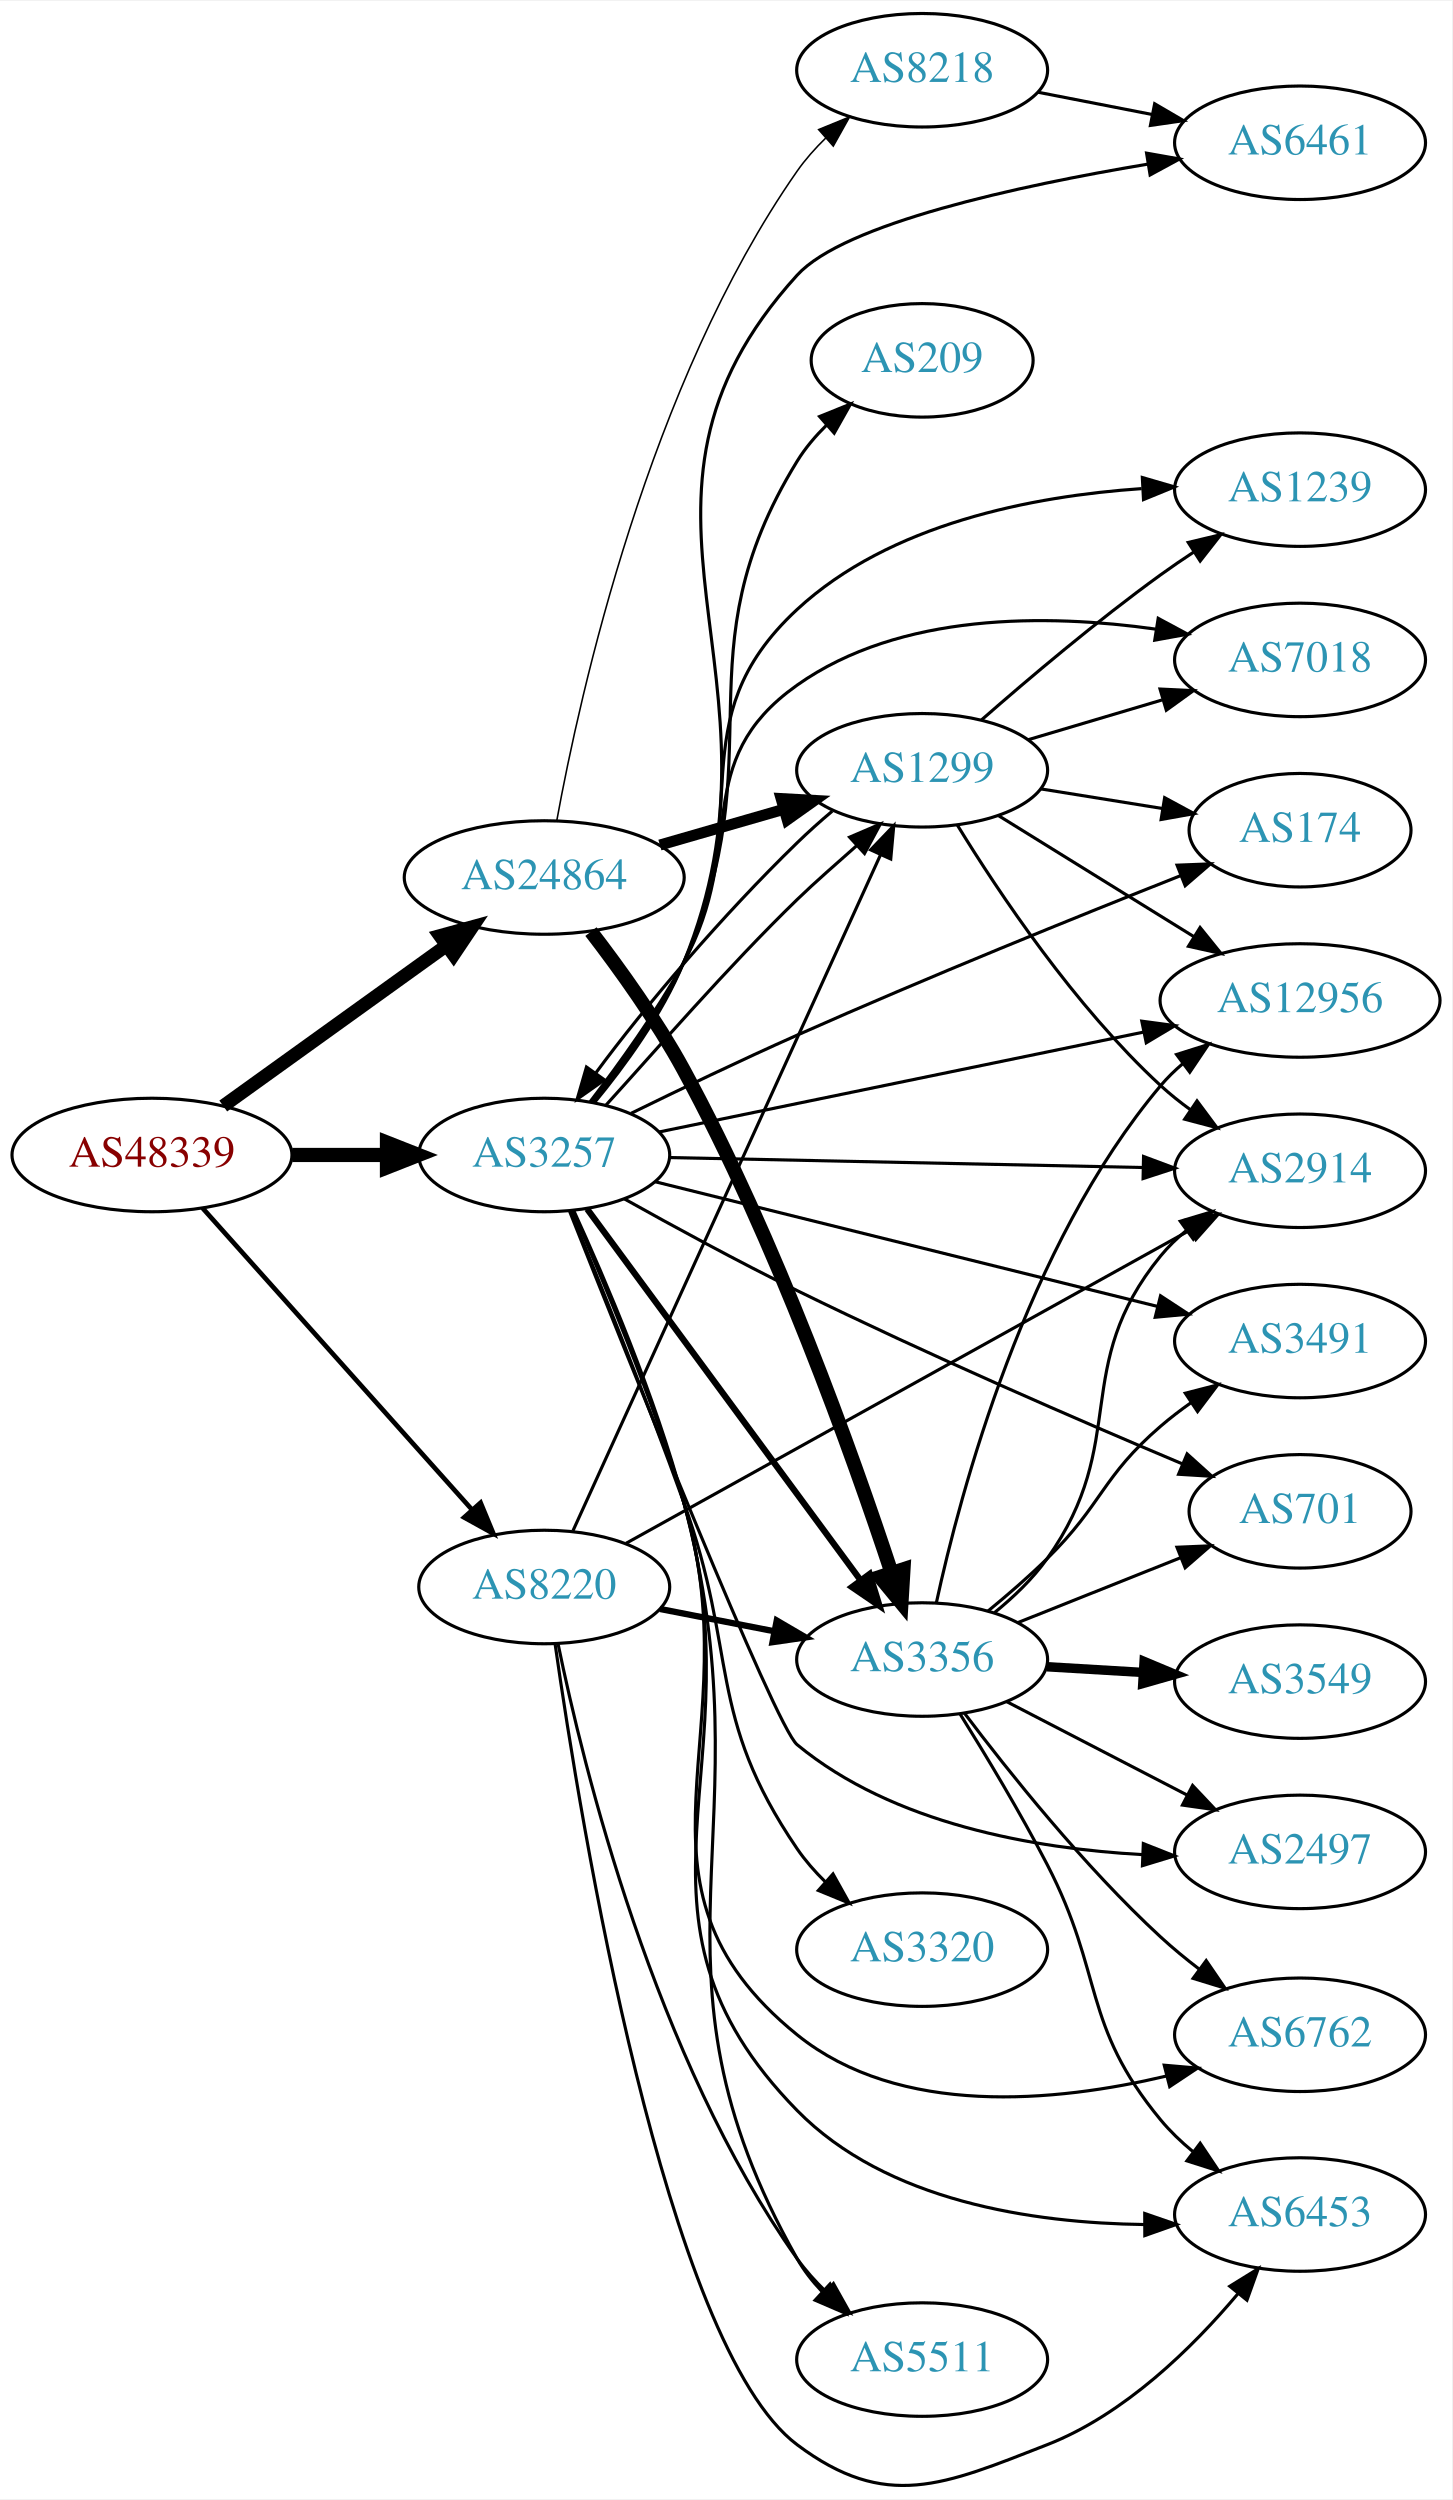
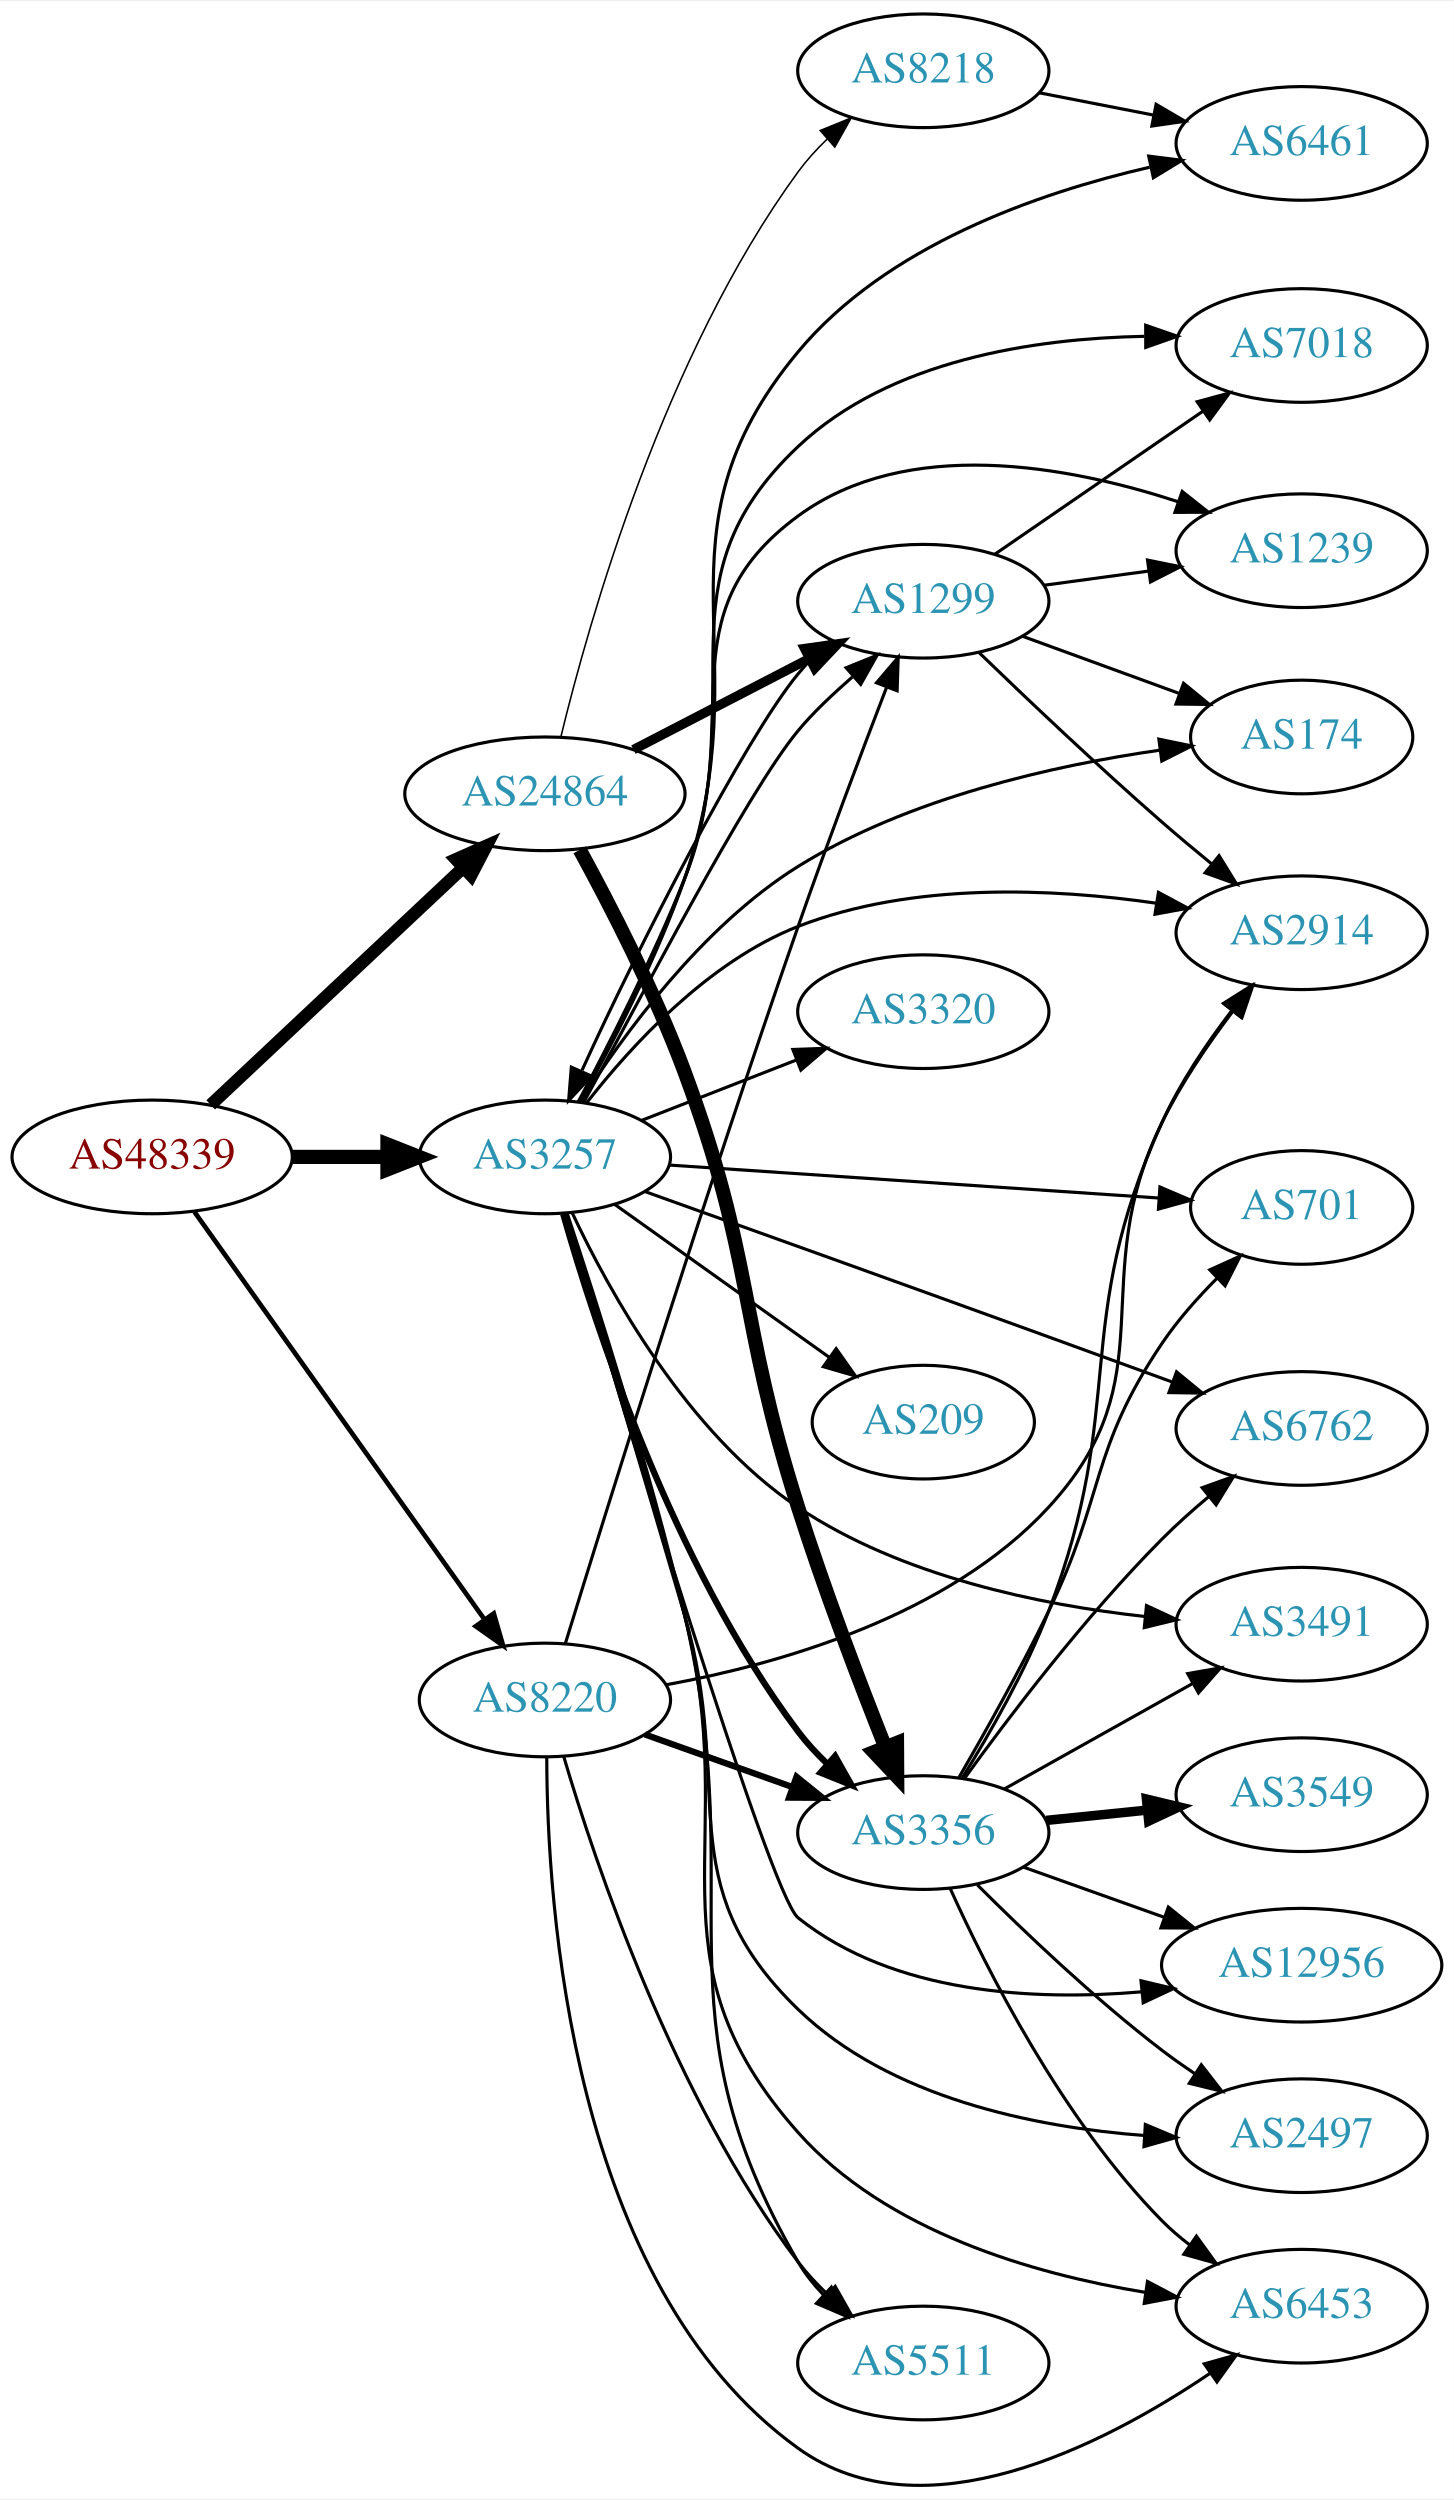
- <svg xmlns="http://www.w3.org/2000/svg" xmlns:xlink="http://www.w3.org/1999/xlink" width="460pt" height="792pt" viewBox="0.00 0.00 460.47 792.26">
-   <g id="graph0" class="graph" transform="scale(1 1) rotate(0) translate(4 788.26)">
-     <polygon fill="white" stroke="none" points="-4,4 -4,-788.26 456.469,-788.26 456.469,4 -4,4" />
+ <svg xmlns="http://www.w3.org/2000/svg" xmlns:xlink="http://www.w3.org/1999/xlink" width="460pt" height="791pt" viewBox="0.00 0.00 460.47 790.97">
+   <g id="graph0" class="graph" transform="scale(1 1) rotate(0) translate(4 786.968)">
+     <polygon fill="white" stroke="none" points="-4,4 -4,-786.968 456.469,-786.968 456.469,4 -4,4" />
    <g id="node1" class="node">
      <g id="a_node1">
        <a xlink:href="/asn/48339" xlink:title="AS48339 ~ Raiffeisen Rechenzentrum GmbH [AT]">
-           <ellipse fill="#ffffff" stroke="black" cx="44.196" cy="-422.26" rx="44.393" ry="18" />
-           <text text-anchor="middle" x="44.196" y="-418.56" font-family="Times,serif" font-size="14.00" fill="#880000">AS48339</text>
+           <ellipse fill="#ffffff" stroke="black" cx="44.196" cy="-420.968" rx="44.393" ry="18" />
+           <text text-anchor="middle" x="44.196" y="-417.268" font-family="Times,serif" font-size="14.00" fill="#880000">AS48339</text>
        </a>
      </g>
    </g>
    <g id="node2" class="node">
      <g id="a_node2">
        <a xlink:href="/asn/3257" xlink:title="AS3257 ~ GTT [DE]">
-           <ellipse fill="#ffffff" stroke="black" cx="168.588" cy="-422.26" rx="39.794" ry="18" />
-           <text text-anchor="middle" x="168.588" y="-418.56" font-family="Times,serif" font-size="14.00" fill="#2c94b3">AS3257</text>
+           <ellipse fill="#ffffff" stroke="black" cx="168.588" cy="-420.968" rx="39.794" ry="18" />
+           <text text-anchor="middle" x="168.588" y="-417.268" font-family="Times,serif" font-size="14.00" fill="#2c94b3">AS3257</text>
        </a>
      </g>
    </g>
    <g id="edge1" class="edge">
-       <path fill="none" stroke="black" stroke-width="4.5" d="M88.692,-422.26C98.381,-422.26 108.717,-422.26 118.61,-422.26" />
-       <polygon fill="black" stroke="black" stroke-width="4.5" points="118.713,-426.198 128.713,-422.26 118.713,-418.323 118.713,-426.198" />
+       <path fill="none" stroke="black" stroke-width="4.5" d="M88.692,-420.968C98.381,-420.968 108.717,-420.968 118.61,-420.968" />
+       <polygon fill="black" stroke="black" stroke-width="4.5" points="118.713,-424.906 128.713,-420.968 118.713,-417.031 118.713,-424.906" />
    </g>
    <g id="node3" class="node">
      <g id="a_node3">
        <a xlink:href="/asn/8220" xlink:title="AS8220 ~ COLT [GB]">
-           <ellipse fill="#ffffff" stroke="black" cx="168.588" cy="-285.26" rx="39.794" ry="18" />
-           <text text-anchor="middle" x="168.588" y="-281.56" font-family="Times,serif" font-size="14.00" fill="#2c94b3">AS8220</text>
+           <ellipse fill="#ffffff" stroke="black" cx="168.588" cy="-248.968" rx="39.794" ry="18" />
+           <text text-anchor="middle" x="168.588" y="-245.268" font-family="Times,serif" font-size="14.00" fill="#2c94b3">AS8220</text>
        </a>
      </g>
    </g>
    <g id="edge2" class="edge">
-       <path fill="none" stroke="black" stroke-width="1.5" d="M60.204,-405.461C81.584,-381.53 120.946,-337.47 145.614,-309.858" />
-       <polygon fill="black" stroke="black" stroke-width="1.5" points="148.406,-311.986 152.458,-302.197 143.185,-307.322 148.406,-311.986" />
+       <path fill="none" stroke="black" stroke-width="1.5" d="M57.605,-403.529C79.287,-373.06 124.154,-310.007 149.367,-274.574" />
+       <polygon fill="black" stroke="black" stroke-width="1.5" points="152.382,-276.375 155.328,-266.198 146.679,-272.316 152.382,-276.375" />
    </g>
    <g id="node4" class="node">
      <g id="a_node4">
        <a xlink:href="/asn/24864" xlink:title="AS24864 ~ Raiffeisen Informatik GmbH [AT]">
-           <ellipse fill="#ffffff" stroke="black" cx="168.588" cy="-510.26" rx="44.393" ry="18" />
-           <text text-anchor="middle" x="168.588" y="-506.56" font-family="Times,serif" font-size="14.00" fill="#2c94b3">AS24864</text>
+           <ellipse fill="#ffffff" stroke="black" cx="168.588" cy="-535.968" rx="44.393" ry="18" />
+           <text text-anchor="middle" x="168.588" y="-532.268" font-family="Times,serif" font-size="14.00" fill="#2c94b3">AS24864</text>
        </a>
      </g>
    </g>
    <g id="edge3" class="edge">
-       <path fill="none" stroke="black" stroke-width="4.25" d="M66.796,-437.79C86.425,-451.904 115.579,-472.866 137.49,-488.619" />
-       <polygon fill="black" stroke="black" stroke-width="4.25" points="135.503,-491.771 145.793,-494.59 139.845,-485.732 135.503,-491.771" />
+       <path fill="none" stroke="black" stroke-width="4" d="M62.732,-437.445C83.636,-457.086 118.721,-490.052 142.494,-512.389" />
+       <polygon fill="black" stroke="black" stroke-width="4" points="140.401,-515.225 150.085,-519.522 145.194,-510.124 140.401,-515.225" />
    </g>
    <g id="node5" class="node">
      <g id="a_node5">
-         <a xlink:href="/asn/174" xlink:title="AS174 ~ Cogent Communications [US]">
-           <ellipse fill="#ffffff" stroke="black" cx="408.273" cy="-525.26" rx="35.194" ry="18" />
-           <text text-anchor="middle" x="408.273" y="-521.56" font-family="Times,serif" font-size="14.00" fill="#2c94b3">AS174</text>
+         <a xlink:href="/asn/1299" xlink:title="AS1299 ~ Telia Carrier [EU]">
+           <ellipse fill="#ffffff" stroke="black" cx="288.431" cy="-596.968" rx="39.794" ry="18" />
+           <text text-anchor="middle" x="288.431" y="-593.268" font-family="Times,serif" font-size="14.00" fill="#2c94b3">AS1299</text>
        </a>
      </g>
    </g>
    <g id="edge4" class="edge">
-       <path fill="none" stroke="black" d="M196.169,-435.49C211.457,-442.98 231.086,-452.393 248.784,-460.26 290.036,-478.598 338.091,-498.042 370.377,-510.834" />
-       <polygon fill="black" stroke="black" points="369.279,-514.163 379.866,-514.581 371.851,-507.653 369.279,-514.163" />
+       <path fill="none" stroke="black" d="M180.888,-438.275C198.461,-470.2 232.055,-535.741 248.784,-555.968 253.746,-561.968 259.954,-567.678 265.933,-572.954" />
+       <polygon fill="black" stroke="black" points="263.981,-575.898 273.805,-579.864 268.599,-570.637 263.981,-575.898" />
    </g>
    <g id="node6" class="node">
      <g id="a_node6">
-         <a xlink:href="/asn/6762" xlink:title="AS6762 ~ TELECOM ITALIA SPARKLE S.p.A. [IT]">
-           <ellipse fill="#ffffff" stroke="black" cx="408.273" cy="-143.26" rx="39.794" ry="18" />
-           <text text-anchor="middle" x="408.273" y="-139.56" font-family="Times,serif" font-size="14.00" fill="#2c94b3">AS6762</text>
+         <a xlink:href="/asn/12956" xlink:title="AS12956 ~ TELXIUS [ES]">
+           <ellipse fill="#ffffff" stroke="black" cx="408.273" cy="-164.968" rx="44.393" ry="18" />
+           <text text-anchor="middle" x="408.273" y="-161.268" font-family="Times,serif" font-size="14.00" fill="#2c94b3">AS12956</text>
        </a>
      </g>
    </g>
    <g id="edge5" class="edge">
-       <path fill="none" stroke="black" d="M177.538,-404.668C186.989,-383.21 202.743,-345.662 212.784,-312.26 234.894,-238.716 189.092,-191.577 248.784,-143.26 281.195,-117.027 330.771,-121.851 365.833,-130.157" />
-       <polygon fill="black" stroke="black" points="365.206,-133.609 375.761,-132.691 366.938,-126.826 365.206,-133.609" />
+       <path fill="none" stroke="black" d="M174.879,-403.09C191.109,-348.505 239.643,-187.268 248.784,-179.968 278.927,-155.899 323.308,-153.615 357.444,-156.517" />
+       <polygon fill="black" stroke="black" points="357.378,-160.029 367.682,-157.566 358.091,-153.065 357.378,-160.029" />
    </g>
    <g id="node7" class="node">
      <g id="a_node7">
-         <a xlink:href="/asn/3320" xlink:title="AS3320 ~ DTAG [DE]">
-           <ellipse fill="#ffffff" stroke="black" cx="288.431" cy="-170.26" rx="39.794" ry="18" />
-           <text text-anchor="middle" x="288.431" y="-166.56" font-family="Times,serif" font-size="14.00" fill="#2c94b3">AS3320</text>
+         <a xlink:href="/asn/2497" xlink:title="AS2497 ~ Internet Initiative Japan Inc. [JP]">
+           <ellipse fill="#ffffff" stroke="black" cx="408.273" cy="-110.968" rx="39.794" ry="18" />
+           <text text-anchor="middle" x="408.273" y="-107.268" font-family="Times,serif" font-size="14.00" fill="#2c94b3">AS2497</text>
        </a>
      </g>
    </g>
    <g id="edge6" class="edge">
-       <path fill="none" stroke="black" d="M176.941,-404.471C185.805,-382.819 200.981,-345.081 212.784,-312.26 230.193,-263.855 219.835,-244.781 248.784,-202.26 251.335,-198.514 254.445,-194.968 257.783,-191.697" />
-       <polygon fill="black" stroke="black" points="260.168,-194.259 265.321,-185.001 255.52,-189.025 260.168,-194.259" />
+       <path fill="none" stroke="black" d="M174.961,-403.126C183.182,-375.779 199.345,-321.846 212.784,-275.968 229.038,-220.486 207.231,-191.165 248.784,-150.968 277.837,-122.864 323.626,-113.651 358.532,-111.007" />
+       <polygon fill="black" stroke="black" points="358.753,-114.501 368.524,-110.405 358.332,-107.513 358.753,-114.501" />
    </g>
    <g id="node8" class="node">
      <g id="a_node8">
-         <a xlink:href="/asn/2914" xlink:title="AS2914 ~ NTT America, Inc. [US]">
-           <ellipse fill="#ffffff" stroke="black" cx="408.273" cy="-417.26" rx="39.794" ry="18" />
-           <text text-anchor="middle" x="408.273" y="-413.56" font-family="Times,serif" font-size="14.00" fill="#2c94b3">AS2914</text>
+         <a xlink:href="/asn/6461" xlink:title="AS6461 ~ Zayo Bandwidth [US]">
+           <ellipse fill="#ffffff" stroke="black" cx="408.273" cy="-741.968" rx="39.794" ry="18" />
+           <text text-anchor="middle" x="408.273" y="-738.268" font-family="Times,serif" font-size="14.00" fill="#2c94b3">AS6461</text>
        </a>
      </g>
    </g>
    <g id="edge7" class="edge">
-       <path fill="none" stroke="black" d="M208.305,-421.446C249.224,-420.585 313.864,-419.225 358.298,-418.291" />
-       <polygon fill="black" stroke="black" points="358.649,-421.784 368.573,-418.074 358.501,-414.786 358.649,-421.784" />
+       <path fill="none" stroke="black" d="M179.669,-438.287C189.392,-455.65 203.905,-483.406 212.784,-508.968 237.698,-580.692 200.205,-617.616 248.784,-675.968 276.642,-709.43 324.314,-726.194 360.115,-734.421" />
+       <polygon fill="black" stroke="black" points="359.828,-737.939 370.34,-736.616 361.297,-731.095 359.828,-737.939" />
    </g>
    <g id="node9" class="node">
      <g id="a_node9">
-         <a xlink:href="/asn/3491" xlink:title="AS3491 ~ PCCW Global, Inc. [US]">
-           <ellipse fill="#ffffff" stroke="black" cx="408.273" cy="-363.26" rx="39.794" ry="18" />
-           <text text-anchor="middle" x="408.273" y="-359.56" font-family="Times,serif" font-size="14.00" fill="#2c94b3">AS3491</text>
+         <a xlink:href="/asn/1239" xlink:title="AS1239 ~ Sprint [US]">
+           <ellipse fill="#ffffff" stroke="black" cx="408.273" cy="-612.968" rx="39.794" ry="18" />
+           <text text-anchor="middle" x="408.273" y="-609.268" font-family="Times,serif" font-size="14.00" fill="#2c94b3">AS1239</text>
        </a>
      </g>
    </g>
    <g id="edge8" class="edge">
-       <path fill="none" stroke="black" d="M203.643,-413.807C245.618,-403.388 317.04,-385.659 363.172,-374.208" />
-       <polygon fill="black" stroke="black" points="364.034,-377.6 372.896,-371.794 362.348,-370.806 364.034,-377.6" />
+       <path fill="none" stroke="black" d="M179.172,-438.472C188.518,-455.977 202.751,-483.837 212.784,-508.968 232.642,-558.708 205.626,-592.255 248.784,-623.968 283.275,-649.313 334.188,-639.889 368.94,-628.535" />
+       <polygon fill="black" stroke="black" points="370.422,-631.726 378.727,-625.148 368.133,-625.111 370.422,-631.726" />
    </g>
    <g id="node10" class="node">
      <g id="a_node10">
-         <a xlink:href="/asn/1239" xlink:title="AS1239 ~ Sprint [US]">
-           <ellipse fill="#ffffff" stroke="black" cx="408.273" cy="-633.26" rx="39.794" ry="18" />
-           <text text-anchor="middle" x="408.273" y="-629.56" font-family="Times,serif" font-size="14.00" fill="#2c94b3">AS1239</text>
+         <a xlink:href="/asn/209" xlink:title="AS209 ~ CenturyLink Communications, LLC [US]">
+           <ellipse fill="#ffffff" stroke="black" cx="288.431" cy="-336.968" rx="35.194" ry="18" />
+           <text text-anchor="middle" x="288.431" y="-333.268" font-family="Times,serif" font-size="14.00" fill="#2c94b3">AS209</text>
        </a>
      </g>
    </g>
    <g id="edge9" class="edge">
-       <path fill="none" stroke="black" d="M183.556,-438.984C192.85,-450.768 204.777,-467.243 212.784,-483.26 236.164,-530.028 210.44,-559.714 248.784,-595.26 278.12,-622.456 323.39,-631.203 358.048,-633.584" />
-       <polygon fill="black" stroke="black" points="358.264,-637.101 368.434,-634.132 358.633,-630.11 358.264,-637.101" />
+       <path fill="none" stroke="black" d="M190.656,-405.951C209.625,-392.43 237.67,-372.439 258.693,-357.453" />
+       <polygon fill="black" stroke="black" points="260.829,-360.229 266.94,-351.574 256.765,-354.529 260.829,-360.229" />
    </g>
    <g id="node11" class="node">
      <g id="a_node11">
-         <a xlink:href="/asn/209" xlink:title="AS209 ~ CenturyLink Communications, LLC [US]">
-           <ellipse fill="#ffffff" stroke="black" cx="288.431" cy="-674.26" rx="35.194" ry="18" />
-           <text text-anchor="middle" x="288.431" y="-670.56" font-family="Times,serif" font-size="14.00" fill="#2c94b3">AS209</text>
+         <a xlink:href="/asn/701" xlink:title="AS701 ~ UUNET [US]">
+           <ellipse fill="#ffffff" stroke="black" cx="408.273" cy="-404.968" rx="35.194" ry="18" />
+           <text text-anchor="middle" x="408.273" y="-401.268" font-family="Times,serif" font-size="14.00" fill="#2c94b3">AS701</text>
        </a>
      </g>
    </g>
    <g id="edge10" class="edge">
-       <path fill="none" stroke="black" d="M184.219,-439.023C193.683,-450.695 205.545,-467.023 212.784,-483.26 242.29,-549.436 210.855,-580.526 248.784,-642.26 251.329,-646.403 254.602,-650.26 258.163,-653.759" />
-       <polygon fill="black" stroke="black" points="255.917,-656.445 265.739,-660.417 260.538,-651.187 255.917,-656.445" />
+       <path fill="none" stroke="black" d="M208.041,-418.38C250.37,-415.53 318.314,-410.957 362.877,-407.957" />
+       <polygon fill="black" stroke="black" points="363.376,-411.431 373.118,-407.267 362.906,-404.447 363.376,-411.431" />
    </g>
    <g id="node12" class="node">
      <g id="a_node12">
-         <a xlink:href="/asn/701" xlink:title="AS701 ~ UUNET [US]">
-           <ellipse fill="#ffffff" stroke="black" cx="408.273" cy="-309.26" rx="35.194" ry="18" />
-           <text text-anchor="middle" x="408.273" y="-305.56" font-family="Times,serif" font-size="14.00" fill="#2c94b3">AS701</text>
+         <a xlink:href="/asn/2914" xlink:title="AS2914 ~ NTT America, Inc. [US]">
+           <ellipse fill="#ffffff" stroke="black" cx="408.273" cy="-491.968" rx="39.794" ry="18" />
+           <text text-anchor="middle" x="408.273" y="-488.268" font-family="Times,serif" font-size="14.00" fill="#2c94b3">AS2914</text>
        </a>
      </g>
    </g>
    <g id="edge11" class="edge">
-       <path fill="none" stroke="black" d="M193.933,-408.374C209.462,-399.684 230.108,-388.436 248.784,-379.26 290.01,-359.006 338.446,-338.008 370.821,-324.361" />
-       <polygon fill="black" stroke="black" points="372.461,-327.468 380.327,-320.37 369.752,-321.014 372.461,-327.468" />
+       <path fill="none" stroke="black" d="M181.854,-438.153C195.751,-455.99 220.219,-482.811 248.784,-493.968 284.981,-508.106 329.471,-506.037 362.09,-501.34" />
+       <polygon fill="black" stroke="black" points="362.905,-504.755 372.237,-499.74 361.814,-497.841 362.905,-504.755" />
    </g>
    <g id="node13" class="node">
      <g id="a_node13">
-         <a xlink:href="/asn/12956" xlink:title="AS12956 ~ TELXIUS [ES]">
-           <ellipse fill="#ffffff" stroke="black" cx="408.273" cy="-471.26" rx="44.393" ry="18" />
-           <text text-anchor="middle" x="408.273" y="-467.56" font-family="Times,serif" font-size="14.00" fill="#2c94b3">AS12956</text>
+         <a xlink:href="/asn/6453" xlink:title="AS6453 ~ TATA COMMUNICATIONS (AMERICA) INC [US]">
+           <ellipse fill="#ffffff" stroke="black" cx="408.273" cy="-56.968" rx="39.794" ry="18" />
+           <text text-anchor="middle" x="408.273" y="-53.268" font-family="Times,serif" font-size="14.00" fill="#2c94b3">AS6453</text>
        </a>
      </g>
    </g>
    <g id="edge12" class="edge">
-       <path fill="none" stroke="black" d="M204.915,-429.543C245.672,-437.945 312.928,-451.811 358.616,-461.229" />
-       <polygon fill="black" stroke="black" points="358.091,-464.695 368.592,-463.286 359.505,-457.839 358.091,-464.695" />
+       <path fill="none" stroke="black" d="M175.332,-403.228C184.039,-376.015 200.827,-322.254 212.784,-275.968 231.45,-203.716 199.219,-167.754 248.784,-111.968 276.603,-80.658 323.179,-67.169 358.661,-61.359" />
+       <polygon fill="black" stroke="black" points="359.437,-64.783 368.816,-59.853 358.41,-57.858 359.437,-64.783" />
    </g>
    <g id="node14" class="node">
      <g id="a_node14">
-         <a xlink:href="/asn/2497" xlink:title="AS2497 ~ Internet Initiative Japan Inc. [JP]">
-           <ellipse fill="#ffffff" stroke="black" cx="408.273" cy="-201.26" rx="39.794" ry="18" />
-           <text text-anchor="middle" x="408.273" y="-197.56" font-family="Times,serif" font-size="14.00" fill="#2c94b3">AS2497</text>
+         <a xlink:href="/asn/174" xlink:title="AS174 ~ Cogent Communications [US]">
+           <ellipse fill="#ffffff" stroke="black" cx="408.273" cy="-553.968" rx="35.194" ry="18" />
+           <text text-anchor="middle" x="408.273" y="-550.268" font-family="Times,serif" font-size="14.00" fill="#2c94b3">AS174</text>
        </a>
      </g>
    </g>
    <g id="edge13" class="edge">
-       <path fill="none" stroke="black" d="M176.671,-404.308C194.77,-358.606 241.787,-241.044 248.784,-235.26 279.253,-210.075 324.002,-202.292 358.187,-200.396" />
-       <polygon fill="black" stroke="black" points="358.579,-203.883 368.43,-199.984 358.297,-196.889 358.579,-203.883" />
+       <path fill="none" stroke="black" d="M179.863,-438.364C193.129,-459.276 218.186,-493.929 248.784,-512.968 283.775,-534.74 329.973,-545.002 363.458,-549.808" />
+       <polygon fill="black" stroke="black" points="363.041,-553.283 373.415,-551.131 363.963,-546.344 363.041,-553.283" />
    </g>
    <g id="node15" class="node">
      <g id="a_node15">
-         <a xlink:href="/asn/7018" xlink:title="AS7018 ~ AT&amp;T Services, Inc. [US]">
-           <ellipse fill="#ffffff" stroke="black" cx="408.273" cy="-579.26" rx="39.794" ry="18" />
-           <text text-anchor="middle" x="408.273" y="-575.56" font-family="Times,serif" font-size="14.00" fill="#2c94b3">AS7018</text>
+         <a xlink:href="/asn/6762" xlink:title="AS6762 ~ TELECOM ITALIA SPARKLE S.p.A. [IT]">
+           <ellipse fill="#ffffff" stroke="black" cx="408.273" cy="-334.968" rx="39.794" ry="18" />
+           <text text-anchor="middle" x="408.273" y="-331.268" font-family="Times,serif" font-size="14.00" fill="#2c94b3">AS6762</text>
        </a>
      </g>
    </g>
    <g id="edge14" class="edge">
-       <path fill="none" stroke="black" d="M183.166,-439.189C192.285,-451.064 204.164,-467.564 212.784,-483.26 233.127,-520.299 214.305,-546.829 248.784,-571.26 281.481,-594.428 328.187,-593.852 362.427,-589.034" />
-       <polygon fill="black" stroke="black" points="363.292,-592.441 372.624,-587.424 362.201,-585.526 363.292,-592.441" />
+       <path fill="none" stroke="black" d="M200.287,-409.987C232.228,-398.547 283.686,-380.078 328.077,-363.968 340.784,-359.357 354.626,-354.3 367.131,-349.719" />
+       <polygon fill="black" stroke="black" points="368.642,-352.892 376.826,-346.164 366.233,-346.32 368.642,-352.892" />
    </g>
    <g id="node16" class="node">
      <g id="a_node16">
-         <a xlink:href="/asn/6461" xlink:title="AS6461 ~ Zayo Bandwidth [US]">
-           <ellipse fill="#ffffff" stroke="black" cx="408.273" cy="-743.26" rx="39.794" ry="18" />
-           <text text-anchor="middle" x="408.273" y="-739.56" font-family="Times,serif" font-size="14.00" fill="#2c94b3">AS6461</text>
+         <a xlink:href="/asn/7018" xlink:title="AS7018 ~ AT&amp;T Services, Inc. [US]">
+           <ellipse fill="#ffffff" stroke="black" cx="408.273" cy="-677.968" rx="39.794" ry="18" />
+           <text text-anchor="middle" x="408.273" y="-674.268" font-family="Times,serif" font-size="14.00" fill="#2c94b3">AS7018</text>
        </a>
      </g>
    </g>
    <g id="edge15" class="edge">
-       <path fill="none" stroke="black" d="M184.532,-438.889C194.131,-450.503 206.027,-466.817 212.784,-483.26 250.111,-574.091 182.735,-628.59 248.784,-701.26 263.654,-717.621 318.832,-729.591 359.926,-736.474" />
-       <polygon fill="black" stroke="black" points="359.606,-739.968 370.037,-738.114 360.727,-733.058 359.606,-739.968" />
+       <path fill="none" stroke="black" d="M179.424,-438.375C188.962,-455.805 203.337,-483.611 212.784,-508.968 234.764,-567.963 203.001,-602.755 248.784,-645.968 277.829,-673.383 323.545,-680.209 358.43,-680.864" />
+       <polygon fill="black" stroke="black" points="358.871,-684.364 368.878,-680.885 358.885,-677.364 358.871,-684.364" />
    </g>
    <g id="node17" class="node">
      <g id="a_node17">
-         <a xlink:href="/asn/6453" xlink:title="AS6453 ~ TATA COMMUNICATIONS (AMERICA) INC [US]">
-           <ellipse fill="#ffffff" stroke="black" cx="408.273" cy="-86.26" rx="39.794" ry="18" />
-           <text text-anchor="middle" x="408.273" y="-82.56" font-family="Times,serif" font-size="14.00" fill="#2c94b3">AS6453</text>
+         <a xlink:href="/asn/3320" xlink:title="AS3320 ~ DTAG [DE]">
+           <ellipse fill="#ffffff" stroke="black" cx="288.431" cy="-466.968" rx="39.794" ry="18" />
+           <text text-anchor="middle" x="288.431" y="-463.268" font-family="Times,serif" font-size="14.00" fill="#2c94b3">AS3320</text>
        </a>
      </g>
    </g>
    <g id="edge16" class="edge">
-       <path fill="none" stroke="black" d="M177.682,-404.71C187.275,-383.294 203.169,-345.787 212.784,-312.26 236.84,-228.384 187.731,-181.601 248.784,-119.26 277.064,-90.384 323.583,-83.537 358.926,-83.081" />
-       <polygon fill="black" stroke="black" points="359.025,-86.581 369.038,-83.118 359.051,-79.581 359.025,-86.581" />
+       <path fill="none" stroke="black" d="M199.325,-432.576C214.119,-438.351 232.196,-445.407 248.118,-451.622" />
+       <polygon fill="black" stroke="black" points="247.115,-454.988 257.704,-455.364 249.661,-448.467 247.115,-454.988" />
    </g>
    <g id="node18" class="node">
      <g id="a_node18">
-         <a xlink:href="/asn/3356" xlink:title="AS3356 ~ Level 3 Parent, LLC [US]">
-           <ellipse fill="#ffffff" stroke="black" cx="288.431" cy="-262.26" rx="39.794" ry="18" />
-           <text text-anchor="middle" x="288.431" y="-258.56" font-family="Times,serif" font-size="14.00" fill="#2c94b3">AS3356</text>
+         <a xlink:href="/asn/3491" xlink:title="AS3491 ~ PCCW Global, Inc. [US]">
+           <ellipse fill="#ffffff" stroke="black" cx="408.273" cy="-272.968" rx="39.794" ry="18" />
+           <text text-anchor="middle" x="408.273" y="-269.268" font-family="Times,serif" font-size="14.00" fill="#2c94b3">AS3491</text>
        </a>
      </g>
    </g>
    <g id="edge17" class="edge">
-       <path fill="none" stroke="black" stroke-width="2" d="M182.199,-405.138C203.02,-376.868 244.683,-320.302 268.871,-287.459" />
-       <polygon fill="black" stroke="black" stroke-width="2" points="271.798,-289.387 274.91,-279.26 266.162,-285.236 271.798,-289.387" />
+       <path fill="none" stroke="black" d="M177.217,-403.284C188.886,-378.424 213.579,-333.551 248.784,-309.968 281.44,-288.093 325.405,-279.066 358.745,-275.384" />
+       <polygon fill="black" stroke="black" points="359.116,-278.864 368.726,-274.404 358.432,-271.898 359.116,-278.864" />
    </g>
    <g id="node19" class="node">
      <g id="a_node19">
-         <a xlink:href="/asn/5511" xlink:title="AS5511 ~ Orange S.A. [FR]">
-           <ellipse fill="#ffffff" stroke="black" cx="288.431" cy="-40.26" rx="39.794" ry="18" />
-           <text text-anchor="middle" x="288.431" y="-36.56" font-family="Times,serif" font-size="14.00" fill="#2c94b3">AS5511</text>
+         <a xlink:href="/asn/3356" xlink:title="AS3356 ~ Level 3 Parent, LLC [US]">
+           <ellipse fill="#ffffff" stroke="black" cx="288.431" cy="-206.968" rx="39.794" ry="18" />
+           <text text-anchor="middle" x="288.431" y="-203.268" font-family="Times,serif" font-size="14.00" fill="#2c94b3">AS3356</text>
        </a>
      </g>
    </g>
    <g id="edge18" class="edge">
-       <path fill="none" stroke="black" d="M178.058,-404.388C187.865,-382.965 203.819,-345.755 212.784,-312.26 240.674,-208.068 195.749,-166.181 248.784,-72.26 250.905,-68.506 253.65,-65.007 256.699,-61.805" />
-       <polygon fill="black" stroke="black" points="259.224,-64.238 264.214,-54.892 254.485,-59.086 259.224,-64.238" />
+       <path fill="none" stroke="black" stroke-width="2" d="M174.354,-402.983C184.097,-368.573 208.811,-292.121 248.784,-238.968 251.509,-235.346 254.722,-231.874 258.113,-228.641" />
+       <polygon fill="black" stroke="black" stroke-width="2" points="260.494,-231.208 265.699,-221.98 255.876,-225.948 260.494,-231.208" />
    </g>
    <g id="node20" class="node">
      <g id="a_node20">
-         <a xlink:href="/asn/1299" xlink:title="AS1299 ~ Telia Carrier [EU]">
-           <ellipse fill="#ffffff" stroke="black" cx="288.431" cy="-544.26" rx="39.794" ry="18" />
-           <text text-anchor="middle" x="288.431" y="-540.56" font-family="Times,serif" font-size="14.00" fill="#2c94b3">AS1299</text>
+         <a xlink:href="/asn/5511" xlink:title="AS5511 ~ Orange S.A. [FR]">
+           <ellipse fill="#ffffff" stroke="black" cx="288.431" cy="-38.968" rx="39.794" ry="18" />
+           <text text-anchor="middle" x="288.431" y="-35.268" font-family="Times,serif" font-size="14.00" fill="#2c94b3">AS5511</text>
        </a>
      </g>
    </g>
    <g id="edge19" class="edge">
-       <path fill="none" stroke="black" d="M188.178,-438.084C203.663,-455.08 226.678,-481.809 248.784,-503.26 254.674,-508.976 261.464,-514.819 267.692,-520.37" />
-       <polygon fill="black" stroke="black" points="265.432,-523.046 275.173,-527.214 270.157,-517.881 265.432,-523.046" />
+       <path fill="none" stroke="black" d="M175.728,-402.839C184.794,-375.566 201.868,-322.241 212.784,-275.968 234.025,-185.935 202.298,-150.945 248.784,-70.968 250.951,-67.24 253.725,-63.758 256.79,-60.565" />
+       <polygon fill="black" stroke="black" points="259.315,-62.999 264.322,-53.661 254.585,-57.838 259.315,-62.999" />
+     </g>
+     <g id="edge28" class="edge">
+       <path fill="none" stroke="black" d="M175.07,-266.893C187.558,-307.503 219.324,-409.558 248.784,-493.968 257.817,-519.848 268.868,-549.082 276.835,-569.776" />
+       <polygon fill="black" stroke="black" points="273.607,-571.131 280.477,-579.196 280.136,-568.607 273.607,-571.131" />
    </g>
    <g id="edge31" class="edge">
-       <path fill="none" stroke="black" d="M194.575,-299.137C237.461,-322.954 325.114,-371.633 373.434,-398.468" />
-       <polygon fill="black" stroke="black" points="371.823,-401.576 382.264,-403.371 375.221,-395.456 371.823,-401.576" />
+       <path fill="none" stroke="black" d="M206.916,-253.765C242.85,-260.327 296.29,-275.514 328.077,-309.968 366.412,-351.519 339.21,-381.198 364.077,-431.968 370.076,-444.216 378.536,-456.632 386.381,-466.968" />
+       <polygon fill="black" stroke="black" points="383.838,-469.396 392.759,-475.111 389.348,-465.08 383.838,-469.396" />
    </g>
    <g id="edge30" class="edge">
-       <path fill="none" stroke="black" d="M172.051,-267.085C180.011,-211.335 206.986,-44.624 248.784,-13.26 276.972,7.891 295.251,-0.439 328.077,-13.26 352.626,-22.848 374.148,-44.005 388.536,-61.086" />
-       <polygon fill="black" stroke="black" points="385.994,-63.508 395.008,-69.076 391.433,-59.102 385.994,-63.508" />
+       <path fill="none" stroke="black" d="M169.173,-230.686C169.246,-184.653 176.618,-63.942 248.784,-11.968 288.307,16.496 345.375,-12.817 379.16,-35.638" />
+       <polygon fill="black" stroke="black" points="377.428,-38.697 387.63,-41.555 381.436,-32.959 377.428,-38.697" />
    </g>
    <g id="edge29" class="edge">
-       <path fill="none" stroke="black" stroke-width="2" d="M205.265,-278.297C216.696,-276.066 229.518,-273.563 241.572,-271.211" />
-       <polygon fill="black" stroke="black" stroke-width="2" points="242.325,-274.63 251.469,-269.279 240.984,-267.76 242.325,-274.63" />
+       <path fill="none" stroke="black" stroke-width="2" d="M200.242,-238.043C214.452,-232.979 231.535,-226.89 246.8,-221.449" />
+       <polygon fill="black" stroke="black" stroke-width="2" points="248.276,-224.639 256.521,-217.985 245.926,-218.045 248.276,-224.639" />
    </g>
    <g id="edge32" class="edge">
-       <path fill="none" stroke="black" d="M172.976,-267.221C180.912,-228.536 203.55,-135.947 248.784,-72.26 251.409,-68.565 254.563,-65.05 257.923,-61.795" />
-       <polygon fill="black" stroke="black" points="260.307,-64.359 265.482,-55.114 255.671,-59.114 260.307,-64.359" />
-     </g>
-     <g id="edge28" class="edge">
-       <path fill="none" stroke="black" d="M177.688,-303.062C198.004,-347.713 251.213,-464.66 275.288,-517.573" />
-       <polygon fill="black" stroke="black" points="272.103,-519.023 279.43,-526.676 278.474,-516.124 272.103,-519.023" />
+       <path fill="none" stroke="black" d="M174.526,-231.121C184.484,-197.351 209.437,-122.844 248.784,-70.968 251.523,-67.357 254.745,-63.892 258.141,-60.663" />
+       <polygon fill="black" stroke="black" points="260.522,-63.23 265.732,-54.005 255.906,-57.968 260.522,-63.23" />
+     </g>
+     <g id="edge33" class="edge">
+       <path fill="none" stroke="black" stroke-width="3" d="M196.624,-549.963C213.173,-558.529 234.525,-569.582 252.366,-578.817" />
+       <polygon fill="black" stroke="black" stroke-width="3" points="250.842,-581.969 261.331,-583.458 254.06,-575.753 250.842,-581.969" />
    </g>
    <g id="edge34" class="edge">
-       <path fill="none" stroke="black" stroke-width="4.5" d="M183.407,-493.097C192.519,-481.251 204.293,-464.879 212.784,-449.26 242.164,-395.223 266.421,-327.125 278.718,-289.824" />
-       <polygon fill="black" stroke="black" stroke-width="4.5" points="282.514,-290.885 281.864,-280.157 275.025,-288.448 282.514,-290.885" />
-     </g>
-     <g id="edge33" class="edge">
-       <path fill="none" stroke="black" stroke-width="3.5" d="M205.265,-520.554C217.681,-524.136 231.736,-528.191 244.667,-531.922" />
-       <polygon fill="black" stroke="black" stroke-width="3.5" points="243.712,-535.289 254.29,-534.699 245.652,-528.564 243.712,-535.289" />
+       <path fill="none" stroke="black" stroke-width="4.5" d="M179.615,-518.235C189.159,-500.788 203.419,-473.175 212.784,-447.968 234.861,-388.551 229.625,-370.389 248.784,-309.968 257.07,-283.84 268.211,-254.636 276.403,-234.017" />
+       <polygon fill="black" stroke="black" stroke-width="4.5" points="280.097,-235.382 280.161,-224.635 272.787,-232.453 280.097,-235.382" />
    </g>
    <g id="node22" class="node">
      <g id="a_node22">
        <a xlink:href="/asn/8218" xlink:title="AS8218 ~ legacy Neotelecoms [FR]">
-           <ellipse fill="#ffffff" stroke="black" cx="288.431" cy="-766.26" rx="39.794" ry="18" />
-           <text text-anchor="middle" x="288.431" y="-762.56" font-family="Times,serif" font-size="14.00" fill="#2c94b3">AS8218</text>
+           <ellipse fill="#ffffff" stroke="black" cx="288.431" cy="-764.968" rx="39.794" ry="18" />
+           <text text-anchor="middle" x="288.431" y="-761.268" font-family="Times,serif" font-size="14.00" fill="#2c94b3">AS8218</text>
        </a>
      </g>
    </g>
    <g id="edge35" class="edge">
-       <path fill="none" stroke="black" stroke-width="0.5" d="M172.574,-528.318C179.894,-568.442 201.676,-666.789 248.784,-734.26 251.379,-737.977 254.515,-741.504 257.866,-744.766" />
-       <polygon fill="black" stroke="black" stroke-width="0.5" points="255.61,-747.443 265.417,-751.453 260.251,-742.203 255.61,-747.443" />
+       <path fill="none" stroke="black" stroke-width="0.5" d="M173.646,-554.024C182.51,-590.571 206.286,-674.769 248.784,-732.968 251.457,-736.629 254.64,-740.123 258.015,-743.368" />
+       <polygon fill="black" stroke="black" stroke-width="0.5" points="255.77,-746.055 265.587,-750.039 260.398,-740.802 255.77,-746.055" />
+     </g>
+     <g id="edge38" class="edge">
+       <path fill="none" stroke="black" d="M259.216,-584.681C255.491,-581.373 251.893,-577.727 248.784,-573.968 231.884,-553.533 197.77,-486.849 180.352,-448.411" />
+       <polygon fill="black" stroke="black" points="183.36,-446.559 176.107,-438.836 176.96,-449.396 183.36,-446.559" />
+     </g>
+     <g id="edge40" class="edge">
+       <path fill="none" stroke="black" d="M326.717,-602.031C337.249,-603.461 348.851,-605.036 359.891,-606.535" />
+       <polygon fill="black" stroke="black" points="359.445,-610.006 369.825,-607.884 360.387,-603.07 359.445,-610.006" />
+     </g>
+     <g id="edge36" class="edge">
+       <path fill="none" stroke="black" d="M306.009,-580.768C320.928,-566.347 343.59,-544.833 364.077,-526.968 369.042,-522.639 374.43,-518.13 379.663,-513.846" />
+       <polygon fill="black" stroke="black" points="382.107,-516.37 387.674,-507.355 377.7,-510.931 382.107,-516.37" />
+     </g>
+     <g id="edge39" class="edge">
+       <path fill="none" stroke="black" d="M319.778,-585.895C334.913,-580.372 353.367,-573.638 369.419,-567.781" />
+       <polygon fill="black" stroke="black" points="370.857,-570.982 379.052,-564.266 368.458,-564.406 370.857,-570.982" />
+     </g>
+     <g id="edge37" class="edge">
+       <path fill="none" stroke="black" d="M311.045,-611.825C329.533,-624.533 356.347,-642.964 376.977,-657.144" />
+       <polygon fill="black" stroke="black" points="375.174,-660.151 385.397,-662.931 379.139,-654.383 375.174,-660.151" />
+     </g>
+     <g id="edge24" class="edge">
+       <path fill="none" stroke="black" d="M320.085,-196.043C333.735,-191.178 350.037,-185.368 364.832,-180.095" />
+       <polygon fill="black" stroke="black" points="366.049,-183.377 374.293,-176.723 363.699,-176.783 366.049,-183.377" />
+     </g>
+     <g id="edge21" class="edge">
+       <path fill="none" stroke="black" d="M305.538,-190.408C320.148,-175.805 342.621,-154.36 364.077,-137.968 367.398,-135.431 370.964,-132.911 374.572,-130.488" />
+       <polygon fill="black" stroke="black" points="376.482,-133.422 382.972,-125.048 372.676,-127.546 376.482,-133.422" />
+     </g>
+     <g id="edge22" class="edge">
+       <path fill="none" stroke="black" d="M299.63,-224.251C307.736,-238.259 319.155,-258.616 328.077,-276.968 346.016,-313.865 341.111,-327.973 364.077,-361.968 369.016,-369.279 375.32,-376.388 381.575,-382.653" />
+       <polygon fill="black" stroke="black" points="379.168,-385.193 388.812,-389.579 384.008,-380.136 379.168,-385.193" />
+     </g>
+     <g id="edge27" class="edge">
+       <path fill="none" stroke="black" d="M300.684,-224.153C309.268,-237.939 320.818,-258.045 328.077,-276.968 353.409,-342.998 334.846,-367.569 364.077,-431.968 369.714,-444.386 378.113,-456.832 386.01,-467.143" />
+       <polygon fill="black" stroke="black" points="383.493,-469.602 392.453,-475.255 388.974,-465.248 383.493,-469.602" />
+     </g>
+     <g id="edge26" class="edge">
+       <path fill="none" stroke="black" d="M296.911,-189.345C308.421,-163.779 332.494,-115.97 364.077,-83.968 366.717,-81.293 369.672,-78.762 372.763,-76.401" />
+       <polygon fill="black" stroke="black" points="374.936,-79.152 381.143,-70.566 370.936,-73.408 374.936,-79.152" />
    </g>
    <g id="edge25" class="edge">
-       <path fill="none" stroke="black" d="M301.81,-245.302C315.791,-226.748 339.776,-196.669 364.077,-174.26 367.882,-170.752 372.091,-167.294 376.346,-164.032" />
-       <polygon fill="black" stroke="black" points="378.51,-166.785 384.49,-158.039 374.362,-161.147 378.51,-166.785" />
-     </g>
-     <g id="edge26" class="edge">
-       <path fill="none" stroke="black" d="M311.368,-277.121C317.402,-282.024 323.529,-287.875 328.077,-294.26 354.516,-331.374 335.231,-354.985 364.077,-390.26 366.457,-393.17 369.236,-395.858 372.218,-398.317" />
-       <polygon fill="black" stroke="black" points="370.298,-401.248 380.447,-404.289 374.409,-395.582 370.298,-401.248" />
+       <path fill="none" stroke="black" d="M301.38,-223.989C315.351,-243.354 339.686,-275.464 364.077,-299.968 368.635,-304.547 373.763,-309.125 378.851,-313.388" />
+       <polygon fill="black" stroke="black" points="376.757,-316.196 386.725,-319.785 381.17,-310.763 376.757,-316.196" />
    </g>
    <g id="edge23" class="edge">
-       <path fill="none" stroke="black" d="M309.257,-277.589C315.477,-282.681 322.238,-288.52 328.077,-294.26 345.609,-311.496 345.439,-320.227 364.077,-336.26 367.084,-338.847 370.362,-341.355 373.726,-343.734" />
-       <polygon fill="black" stroke="black" points="371.891,-346.717 382.153,-349.351 375.773,-340.892 371.891,-346.717" />
-     </g>
-     <g id="edge24" class="edge">
-       <path fill="none" stroke="black" d="M318.863,-273.999C334.478,-280.227 353.815,-287.939 370.42,-294.562" />
-       <polygon fill="black" stroke="black" points="369.246,-297.862 379.832,-298.316 371.84,-291.36 369.246,-297.862" />
-     </g>
-     <g id="edge21" class="edge">
-       <path fill="none" stroke="black" d="M292.928,-280.203C300.518,-315.21 321.36,-393.616 364.077,-444.26 366.187,-446.762 368.589,-449.104 371.155,-451.281" />
-       <polygon fill="black" stroke="black" points="369.112,-454.123 379.217,-457.309 373.305,-448.518 369.112,-454.123" />
-     </g>
-     <g id="edge22" class="edge">
-       <path fill="none" stroke="black" d="M315.292,-248.874C332.1,-240.173 354.215,-228.725 372.548,-219.235" />
-       <polygon fill="black" stroke="black" points="374.201,-222.321 381.473,-214.616 370.983,-216.105 374.201,-222.321" />
-     </g>
-     <g id="edge27" class="edge">
-       <path fill="none" stroke="black" d="M300.501,-244.922C308.559,-232.007 319.513,-213.819 328.077,-197.26 346.175,-162.268 338.97,-146.619 364.077,-116.26 367.038,-112.681 370.527,-109.339 374.219,-106.282" />
-       <polygon fill="black" stroke="black" points="376.604,-108.868 382.497,-100.063 372.399,-103.272 376.604,-108.868" />
+       <path fill="none" stroke="black" d="M314.134,-220.804C331.418,-230.484 354.714,-243.531 373.683,-254.155" />
+       <polygon fill="black" stroke="black" points="372.167,-257.318 382.602,-259.151 375.588,-251.21 372.167,-257.318" />
    </g>
    <g id="node21" class="node">
      <g id="a_node21">
        <a xlink:href="/asn/3549" xlink:title="AS3549 ~ Level 3 Parent, LLC [US]">
-           <ellipse fill="#ffffff" stroke="black" cx="408.273" cy="-255.26" rx="39.794" ry="18" />
-           <text text-anchor="middle" x="408.273" y="-251.56" font-family="Times,serif" font-size="14.00" fill="#2c94b3">AS3549</text>
+           <ellipse fill="#ffffff" stroke="black" cx="408.273" cy="-218.968" rx="39.794" ry="18" />
+           <text text-anchor="middle" x="408.273" y="-215.268" font-family="Times,serif" font-size="14.00" fill="#2c94b3">AS3549</text>
        </a>
      </g>
    </g>
    <g id="edge20" class="edge">
-       <path fill="none" stroke="black" stroke-width="3" d="M328.017,-259.968C337.784,-259.388 348.4,-258.757 358.594,-258.152" />
-       <polygon fill="black" stroke="black" stroke-width="3" points="358.826,-261.644 368.601,-257.558 358.411,-254.657 358.826,-261.644" />
-     </g>
-     <g id="edge39" class="edge">
-       <path fill="none" stroke="black" d="M259.933,-531.31C256.104,-528.1 252.285,-524.657 248.784,-521.26 225.129,-498.305 200.432,-469.307 185.035,-448.397" />
-       <polygon fill="black" stroke="black" points="187.688,-446.088 179.036,-439.972 181.986,-450.148 187.688,-446.088" />
-     </g>
-     <g id="edge37" class="edge">
-       <path fill="none" stroke="black" d="M326.071,-538.353C338.333,-536.376 352.104,-534.155 364.775,-532.112" />
-       <polygon fill="black" stroke="black" points="365.335,-535.567 374.651,-530.52 364.221,-528.657 365.335,-535.567" />
+       <path fill="none" stroke="black" stroke-width="3" d="M327.366,-210.831C337.563,-211.87 348.726,-213.006 359.388,-214.092" />
+       <polygon fill="black" stroke="black" stroke-width="3" points="359.106,-217.581 369.41,-215.113 359.816,-210.617 359.106,-217.581" />
    </g>
    <g id="edge41" class="edge">
-       <path fill="none" stroke="black" d="M299.64,-526.807C312.672,-505.541 336.822,-469.352 364.077,-444.26 366.995,-441.574 370.216,-439.001 373.544,-436.583" />
-       <polygon fill="black" stroke="black" points="375.602,-439.416 381.928,-430.917 371.683,-433.616 375.602,-439.416" />
-     </g>
-     <g id="edge40" class="edge">
-       <path fill="none" stroke="black" d="M307.288,-560.255C322.079,-573.214 343.87,-591.654 364.077,-606.26 367.464,-608.708 371.072,-611.172 374.704,-613.563" />
-       <polygon fill="black" stroke="black" points="372.824,-616.515 383.131,-618.967 376.602,-610.623 372.824,-616.515" />
-     </g>
-     <g id="edge42" class="edge">
-       <path fill="none" stroke="black" d="M312.713,-529.838C330.396,-518.884 354.938,-503.68 374.589,-491.508" />
-       <polygon fill="black" stroke="black" points="376.573,-494.396 383.231,-486.154 372.887,-488.445 376.573,-494.396" />
-     </g>
-     <g id="edge38" class="edge">
-       <path fill="none" stroke="black" d="M321.944,-553.917C335.101,-557.825 350.473,-562.39 364.517,-566.561" />
-       <polygon fill="black" stroke="black" points="363.875,-570.022 374.457,-569.514 365.868,-563.311 363.875,-570.022" />
-     </g>
-     <g id="edge36" class="edge">
-       <path fill="none" stroke="black" d="M325.107,-759.297C336.539,-757.066 349.361,-754.563 361.414,-752.211" />
-       <polygon fill="black" stroke="black" points="362.167,-755.63 371.311,-750.279 360.826,-748.76 362.167,-755.63" />
+       <path fill="none" stroke="black" d="M325.107,-758.005C336.539,-755.774 349.361,-753.271 361.414,-750.919" />
+       <polygon fill="black" stroke="black" points="362.167,-754.338 371.311,-748.987 360.826,-747.468 362.167,-754.338" />
    </g>
  </g>
</svg>
